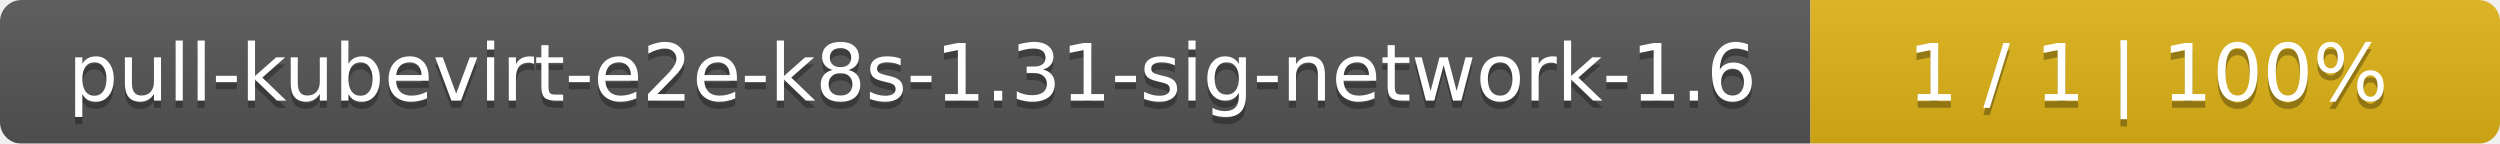
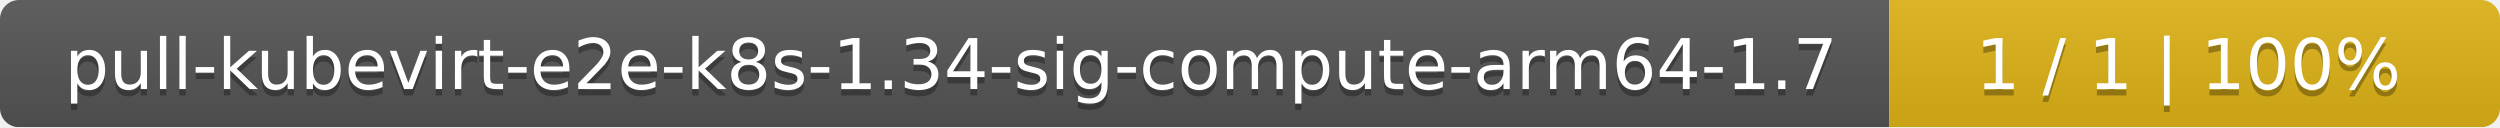
- <svg xmlns="http://www.w3.org/2000/svg" width="348" height="20">
+ <svg xmlns="http://www.w3.org/2000/svg" width="393" height="20">
  <linearGradient id="smooth" x2="0" y2="100%">
    <stop offset="0" stop-color="#bbb" stop-opacity=".1" />
    <stop offset="1" stop-opacity=".1" />
  </linearGradient>
  <mask id="round">
-     <rect width="348" height="20" rx="3" fill="#fff" />
+     <rect width="393" height="20" rx="3" fill="#fff" />
  </mask>
  <g mask="url(#round)">
-     <rect width="252" height="20" fill="#555" />
-     <rect x="252" width="96" height="20" fill="#dfb317" />
-     <rect width="348" height="20" fill="url(#smooth)" />
+     <rect width="297" height="20" fill="#555" />
+     <rect x="297" width="96" height="20" fill="#dfb317" />
+     <rect width="393" height="20" fill="url(#smooth)" />
  </g>
  <g fill="#fff" text-anchor="middle" font-family="DejaVu Sans,Verdana,Geneva,sans-serif" font-size="11">
-     <text x="127" y="15" fill="#010101" fill-opacity=".3">pull-kubevirt-e2e-k8s-1.31-sig-network-1.6</text>
-     <text x="127" y="14">pull-kubevirt-e2e-k8s-1.31-sig-network-1.6</text>
-     <text x="299" y="15" fill="#010101" fill-opacity=".3">1 / 1    |    100%</text>
-     <text x="299" y="14">1 / 1    |    100%</text>
+     <text x="149.5" y="15" fill="#010101" fill-opacity=".3">pull-kubevirt-e2e-k8s-1.34-sig-compute-arm64-1.7</text>
+     <text x="149.5" y="14">pull-kubevirt-e2e-k8s-1.34-sig-compute-arm64-1.7</text>
+     <text x="344" y="15" fill="#010101" fill-opacity=".3">1 / 1    |    100%</text>
+     <text x="344" y="14">1 / 1    |    100%</text>
  </g>
</svg>
